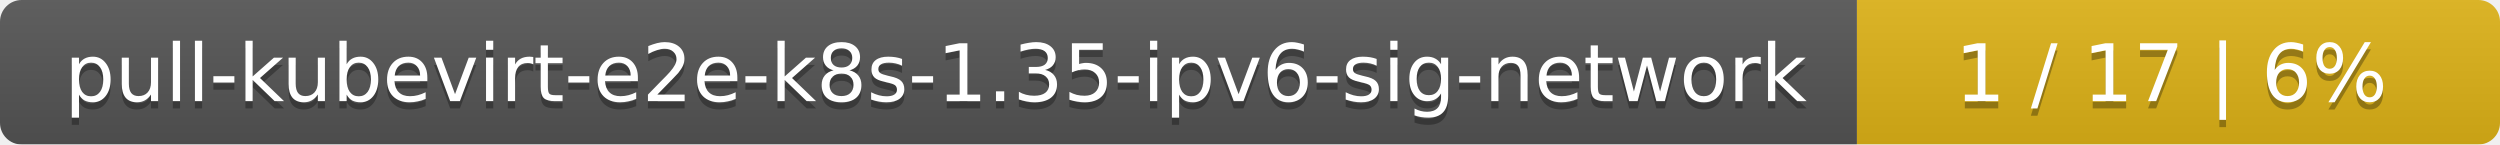
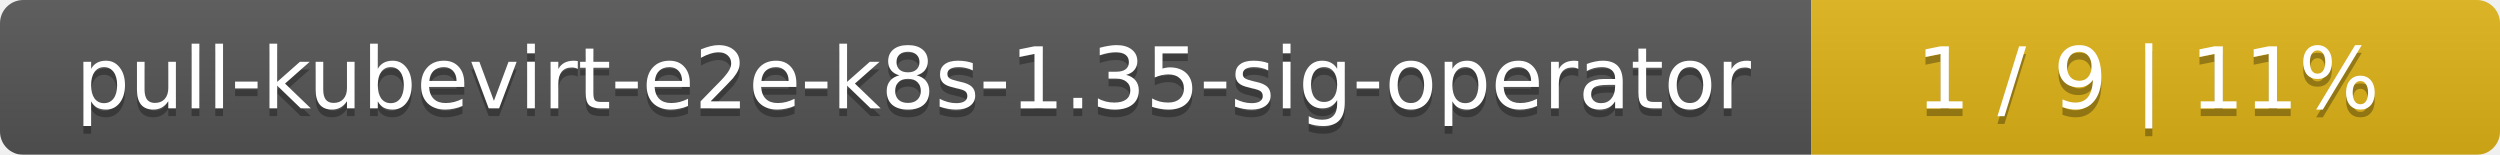
- <svg xmlns="http://www.w3.org/2000/svg" width="346" height="20">
+ <svg xmlns="http://www.w3.org/2000/svg" width="323" height="20">
  <linearGradient id="smooth" x2="0" y2="100%">
    <stop offset="0" stop-color="#bbb" stop-opacity=".1" />
    <stop offset="1" stop-opacity=".1" />
  </linearGradient>
  <mask id="round">
-     <rect width="346" height="20" rx="3" fill="#fff" />
+     <rect width="323" height="20" rx="3" fill="#fff" />
  </mask>
  <g mask="url(#round)">
-     <rect width="257" height="20" fill="#555" />
-     <rect x="257" width="89" height="20" fill="#dfb317" />
-     <rect width="346" height="20" fill="url(#smooth)" />
+     <rect width="234" height="20" fill="#555" />
+     <rect x="234" width="89" height="20" fill="#dfb317" />
+     <rect width="323" height="20" fill="url(#smooth)" />
  </g>
  <g fill="#fff" text-anchor="middle" font-family="DejaVu Sans,Verdana,Geneva,sans-serif" font-size="11">
-     <text x="129.5" y="15" fill="#010101" fill-opacity=".3">pull-kubevirt-e2e-k8s-1.35-ipv6-sig-network</text>
-     <text x="129.5" y="14">pull-kubevirt-e2e-k8s-1.35-ipv6-sig-network</text>
-     <text x="300.5" y="15" fill="#010101" fill-opacity=".3">1 / 17    |    6%</text>
-     <text x="300.5" y="14">1 / 17    |    6%</text>
+     <text x="118" y="15" fill="#010101" fill-opacity=".3">pull-kubevirt-e2e-k8s-1.35-sig-operator</text>
+     <text x="118" y="14">pull-kubevirt-e2e-k8s-1.35-sig-operator</text>
+     <text x="277.5" y="15" fill="#010101" fill-opacity=".3">1 / 9    |    11%</text>
+     <text x="277.5" y="14">1 / 9    |    11%</text>
  </g>
</svg>
